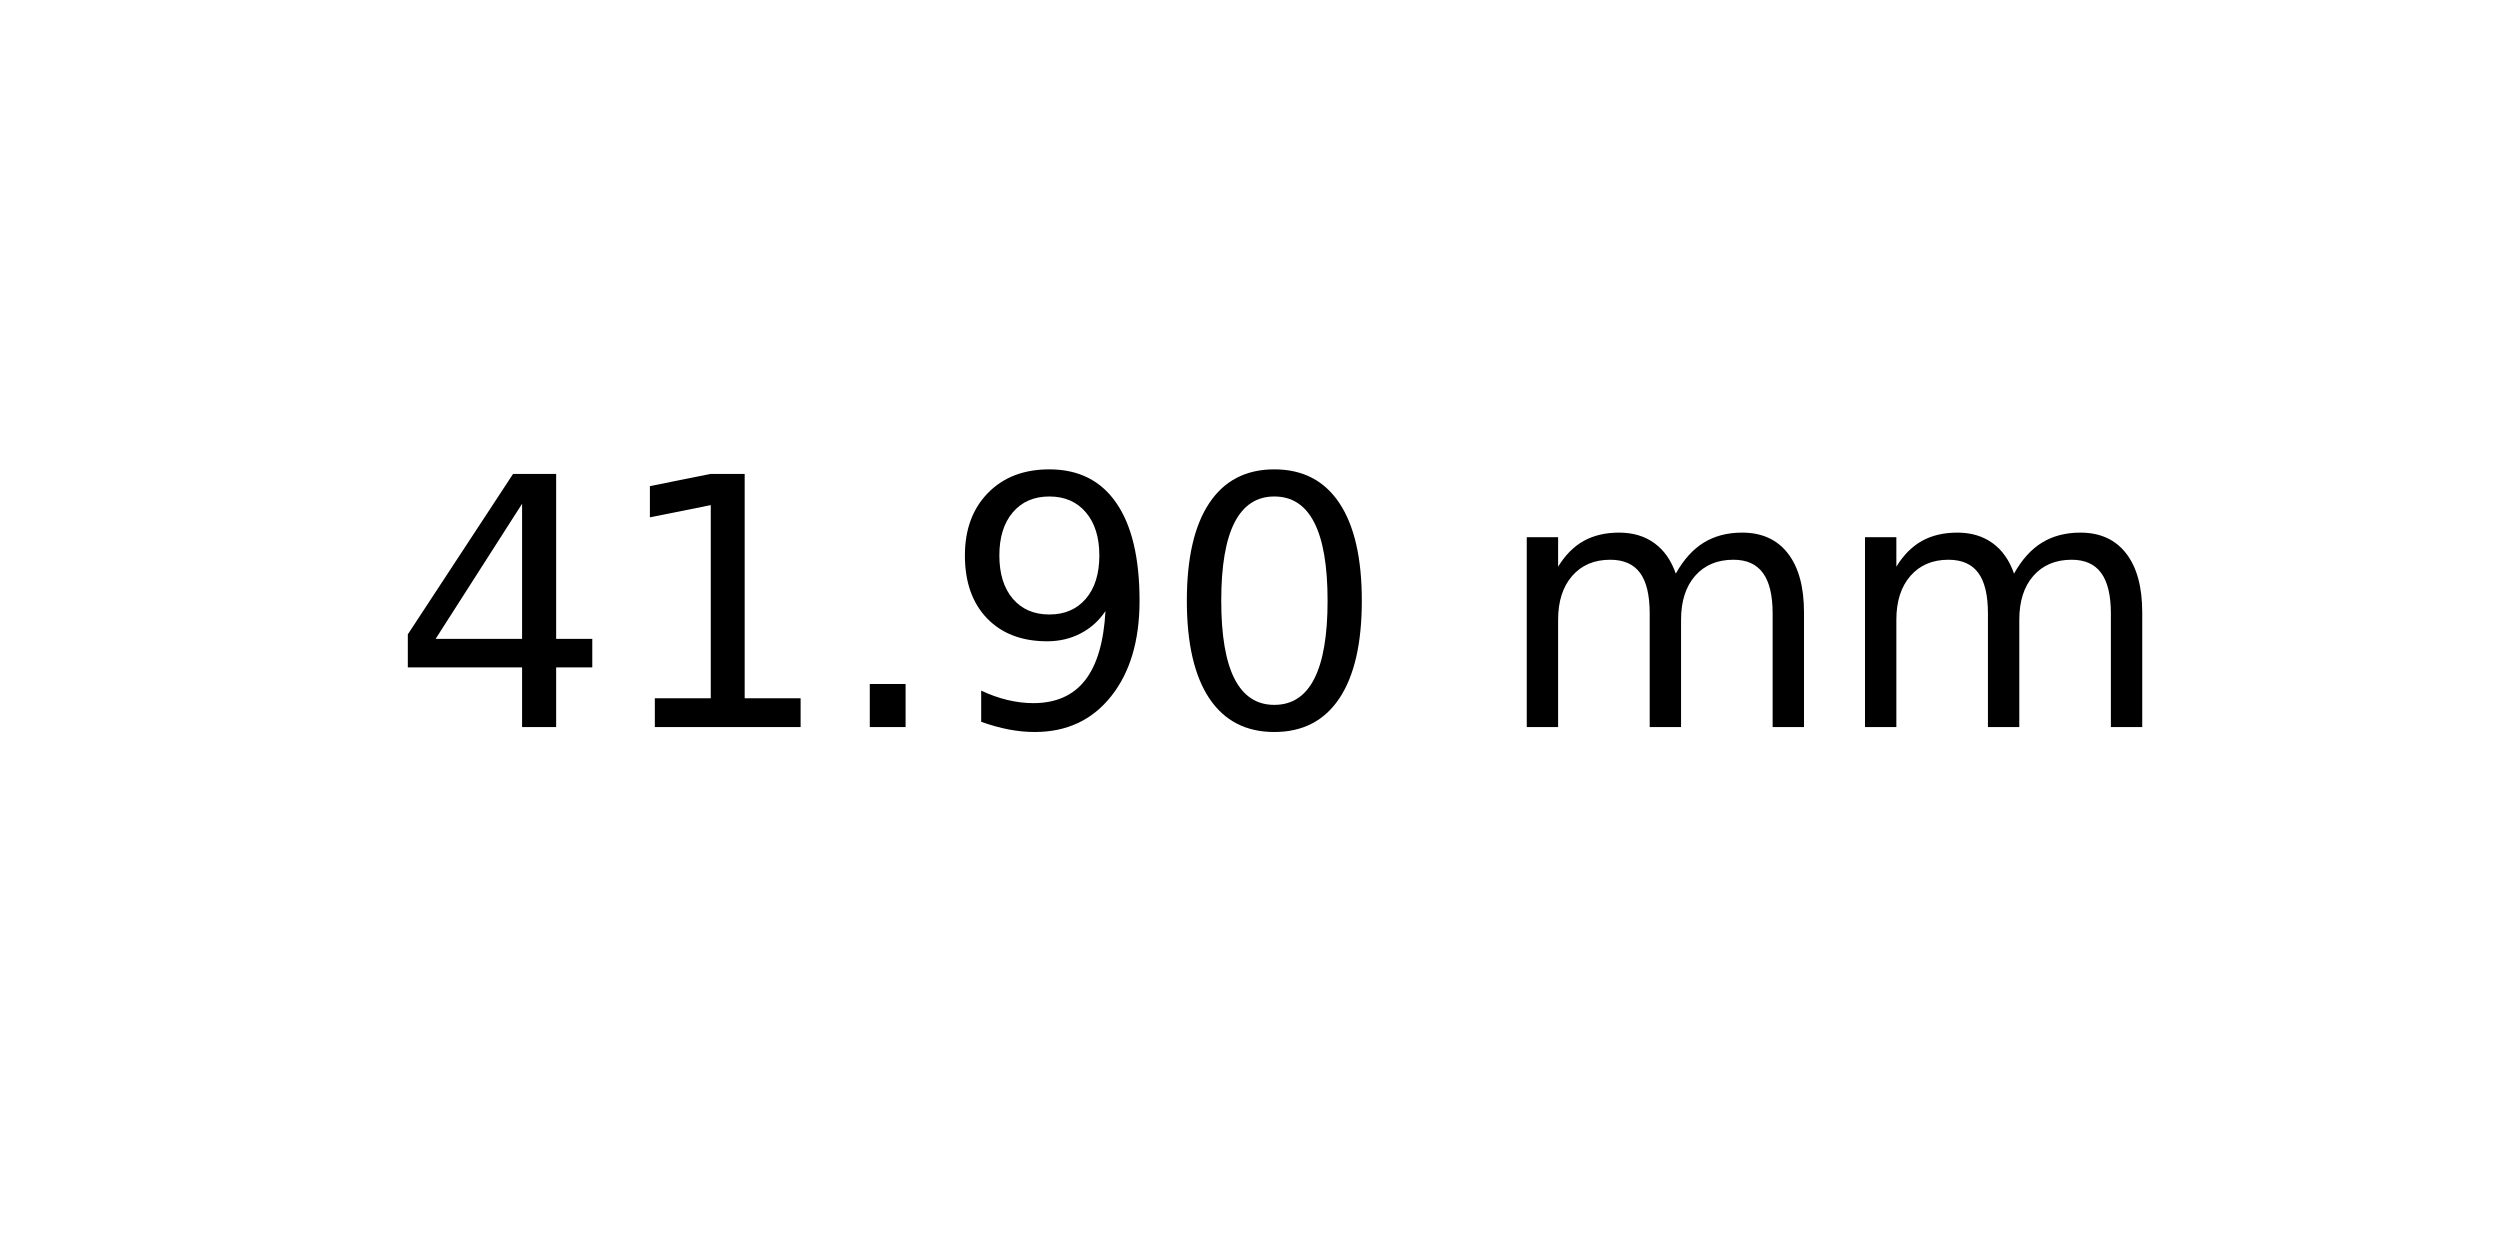
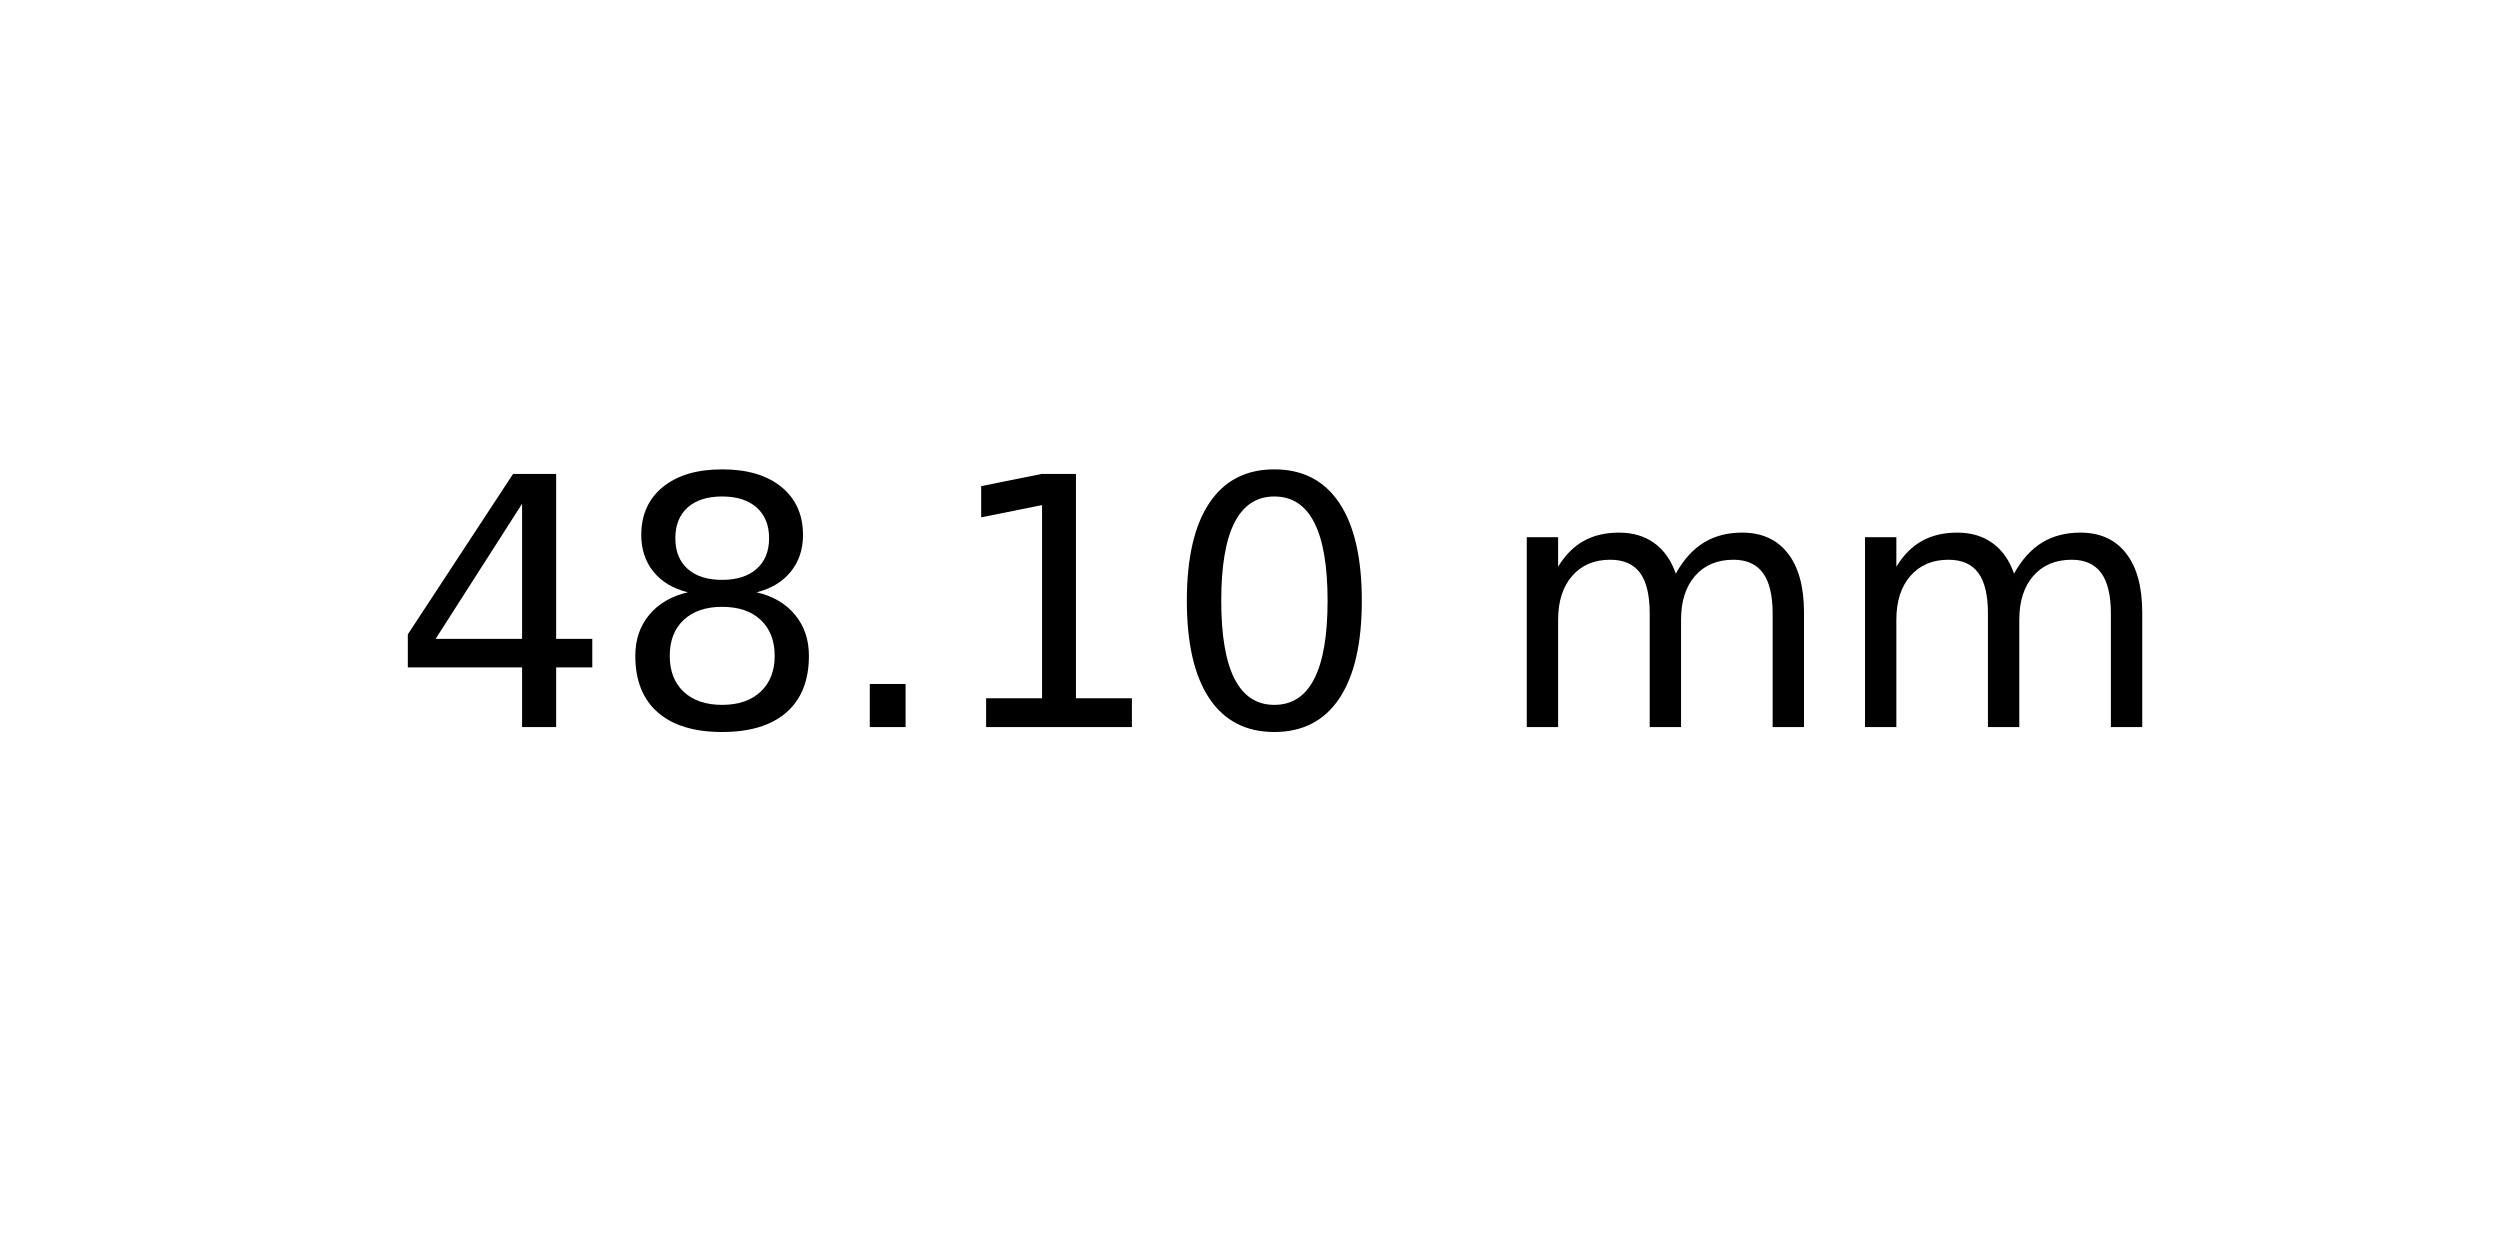
<svg xmlns="http://www.w3.org/2000/svg" xmlns:xlink="http://www.w3.org/1999/xlink" width="72pt" height="36pt" viewBox="0 0 72 36" version="1.1">
  <defs>
    <style type="text/css">*{stroke-linejoin: round; stroke-linecap: butt}</style>
  </defs>
  <g id="figure_1">
    <g id="axes_1">
      <g id="text_1">
        <g transform="translate(11.25625 20.93937) scale(0.1 -0.1)">
          <defs>
            <path id="DejaVuSans-34" d="M 2419 4116  L 825 1625  L 2419 1625  L 2419 4116  z M 2253 4666  L 3047 4666  L 3047 1625  L 3713 1625  L 3713 1100  L 3047 1100  L 3047 0  L 2419 0  L 2419 1100  L 313 1100  L 313 1709  L 2253 4666  z " transform="scale(0.015625)" />
+             <path id="DejaVuSans-38" d="M 2034 2216  Q 1584 2216 1326 1975  Q 1069 1734 1069 1313  Q 1069 891 1326 650  Q 1584 409 2034 409  Q 2484 409 2743 651  Q 3003 894 3003 1313  Q 3003 1734 2745 1975  Q 2488 2216 2034 2216  z M 1403 2484  Q 997 2584 770 2862  Q 544 3141 544 3541  Q 544 4100 942 4425  Q 1341 4750 2034 4750  Q 2731 4750 3128 4425  Q 3525 4100 3525 3541  Q 3525 3141 3298 2862  Q 3072 2584 2669 2484  Q 3125 2378 3379 2068  Q 3634 1759 3634 1313  Q 3634 634 3220 271  Q 2806 -91 2034 -91  Q 1263 -91 848 271  Q 434 634 434 1313  Q 434 1759 690 2068  Q 947 2378 1403 2484  z M 1172 3481  Q 1172 3119 1398 2916  Q 1625 2713 2034 2713  Q 2441 2713 2670 2916  Q 2900 3119 2900 3481  Q 2900 3844 2670 4047  Q 2441 4250 2034 4250  Q 1625 4250 1398 4047  Q 1172 3844 1172 3481  z " transform="scale(0.015625)" />
+             <path id="DejaVuSans-2e" d="M 684 794  L 1344 794  L 1344 0  L 684 0  L 684 794  z " transform="scale(0.015625)" />
            <path id="DejaVuSans-31" d="M 794 531  L 1825 531  L 1825 4091  L 703 3866  L 703 4441  L 1819 4666  L 2450 4666  L 2450 531  L 3481 531  L 3481 0  L 794 0  L 794 531  z " transform="scale(0.015625)" />
-             <path id="DejaVuSans-2e" d="M 684 794  L 1344 794  L 1344 0  L 684 0  L 684 794  z " transform="scale(0.015625)" />
-             <path id="DejaVuSans-39" d="M 703 97  L 703 672  Q 941 559 1184 500  Q 1428 441 1663 441  Q 2288 441 2617 861  Q 2947 1281 2994 2138  Q 2813 1869 2534 1725  Q 2256 1581 1919 1581  Q 1219 1581 811 2004  Q 403 2428 403 3163  Q 403 3881 828 4315  Q 1253 4750 1959 4750  Q 2769 4750 3195 4129  Q 3622 3509 3622 2328  Q 3622 1225 3098 567  Q 2575 -91 1691 -91  Q 1453 -91 1209 -44  Q 966 3 703 97  z M 1959 2075  Q 2384 2075 2632 2365  Q 2881 2656 2881 3163  Q 2881 3666 2632 3958  Q 2384 4250 1959 4250  Q 1534 4250 1286 3958  Q 1038 3666 1038 3163  Q 1038 2656 1286 2365  Q 1534 2075 1959 2075  z " transform="scale(0.015625)" />
            <path id="DejaVuSans-30" d="M 2034 4250  Q 1547 4250 1301 3770  Q 1056 3291 1056 2328  Q 1056 1369 1301 889  Q 1547 409 2034 409  Q 2525 409 2770 889  Q 3016 1369 3016 2328  Q 3016 3291 2770 3770  Q 2525 4250 2034 4250  z M 2034 4750  Q 2819 4750 3233 4129  Q 3647 3509 3647 2328  Q 3647 1150 3233 529  Q 2819 -91 2034 -91  Q 1250 -91 836 529  Q 422 1150 422 2328  Q 422 3509 836 4129  Q 1250 4750 2034 4750  z " transform="scale(0.015625)" />
            <path id="DejaVuSans-20" transform="scale(0.015625)" />
            <path id="DejaVuSans-6d" d="M 3328 2828  Q 3544 3216 3844 3400  Q 4144 3584 4550 3584  Q 5097 3584 5394 3201  Q 5691 2819 5691 2113  L 5691 0  L 5113 0  L 5113 2094  Q 5113 2597 4934 2840  Q 4756 3084 4391 3084  Q 3944 3084 3684 2787  Q 3425 2491 3425 1978  L 3425 0  L 2847 0  L 2847 2094  Q 2847 2600 2669 2842  Q 2491 3084 2119 3084  Q 1678 3084 1418 2786  Q 1159 2488 1159 1978  L 1159 0  L 581 0  L 581 3500  L 1159 3500  L 1159 2956  Q 1356 3278 1631 3431  Q 1906 3584 2284 3584  Q 2666 3584 2933 3390  Q 3200 3197 3328 2828  z " transform="scale(0.015625)" />
          </defs>
          <use xlink:href="#DejaVuSans-34" />
-           <use xlink:href="#DejaVuSans-31" x="63.623" />
+           <use xlink:href="#DejaVuSans-38" x="63.623" />
          <use xlink:href="#DejaVuSans-2e" x="127.246" />
-           <use xlink:href="#DejaVuSans-39" x="159.033" />
+           <use xlink:href="#DejaVuSans-31" x="159.033" />
          <use xlink:href="#DejaVuSans-30" x="222.656" />
          <use xlink:href="#DejaVuSans-20" x="286.279" />
          <use xlink:href="#DejaVuSans-6d" x="318.066" />
          <use xlink:href="#DejaVuSans-6d" x="415.479" />
        </g>
      </g>
    </g>
  </g>
</svg>
